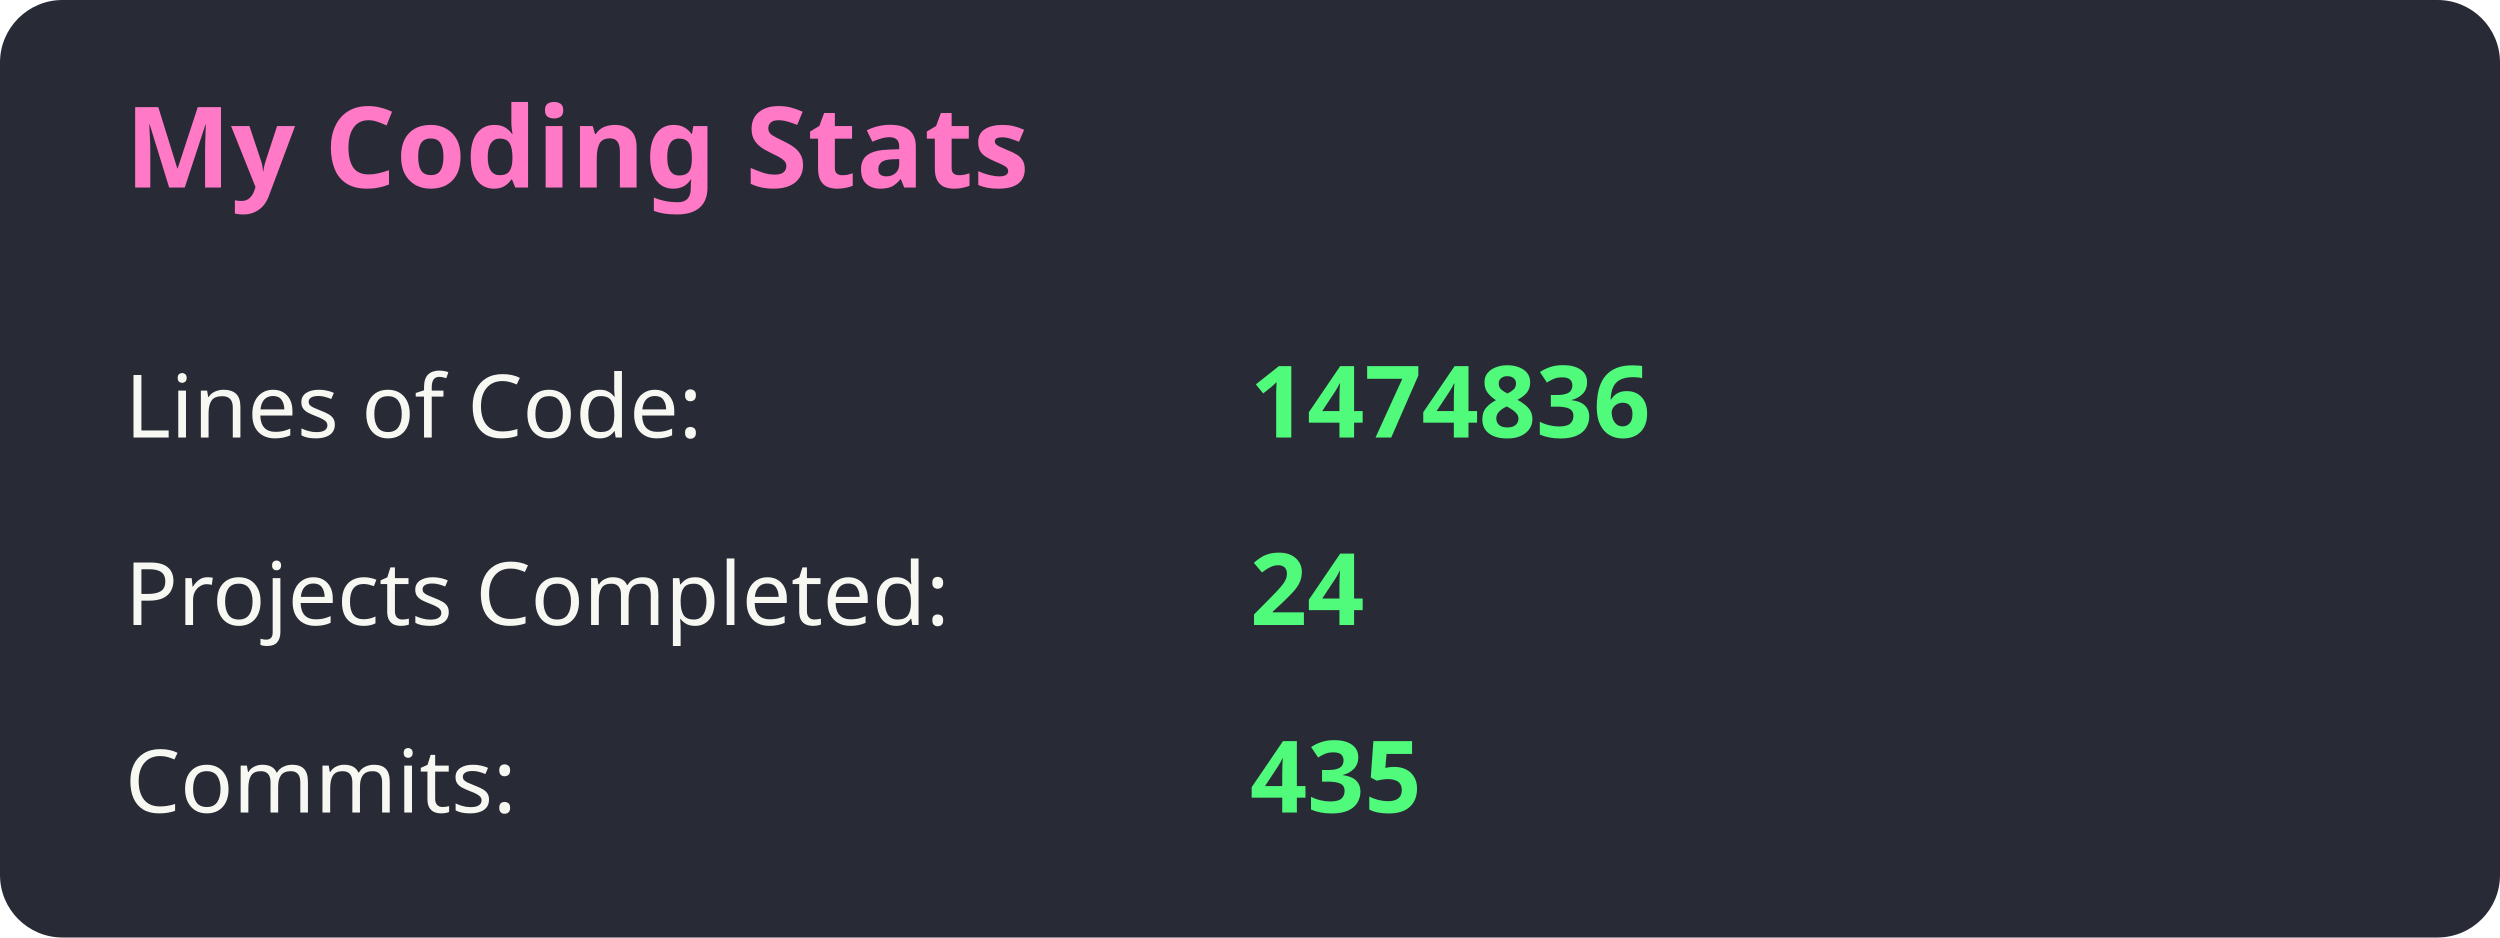
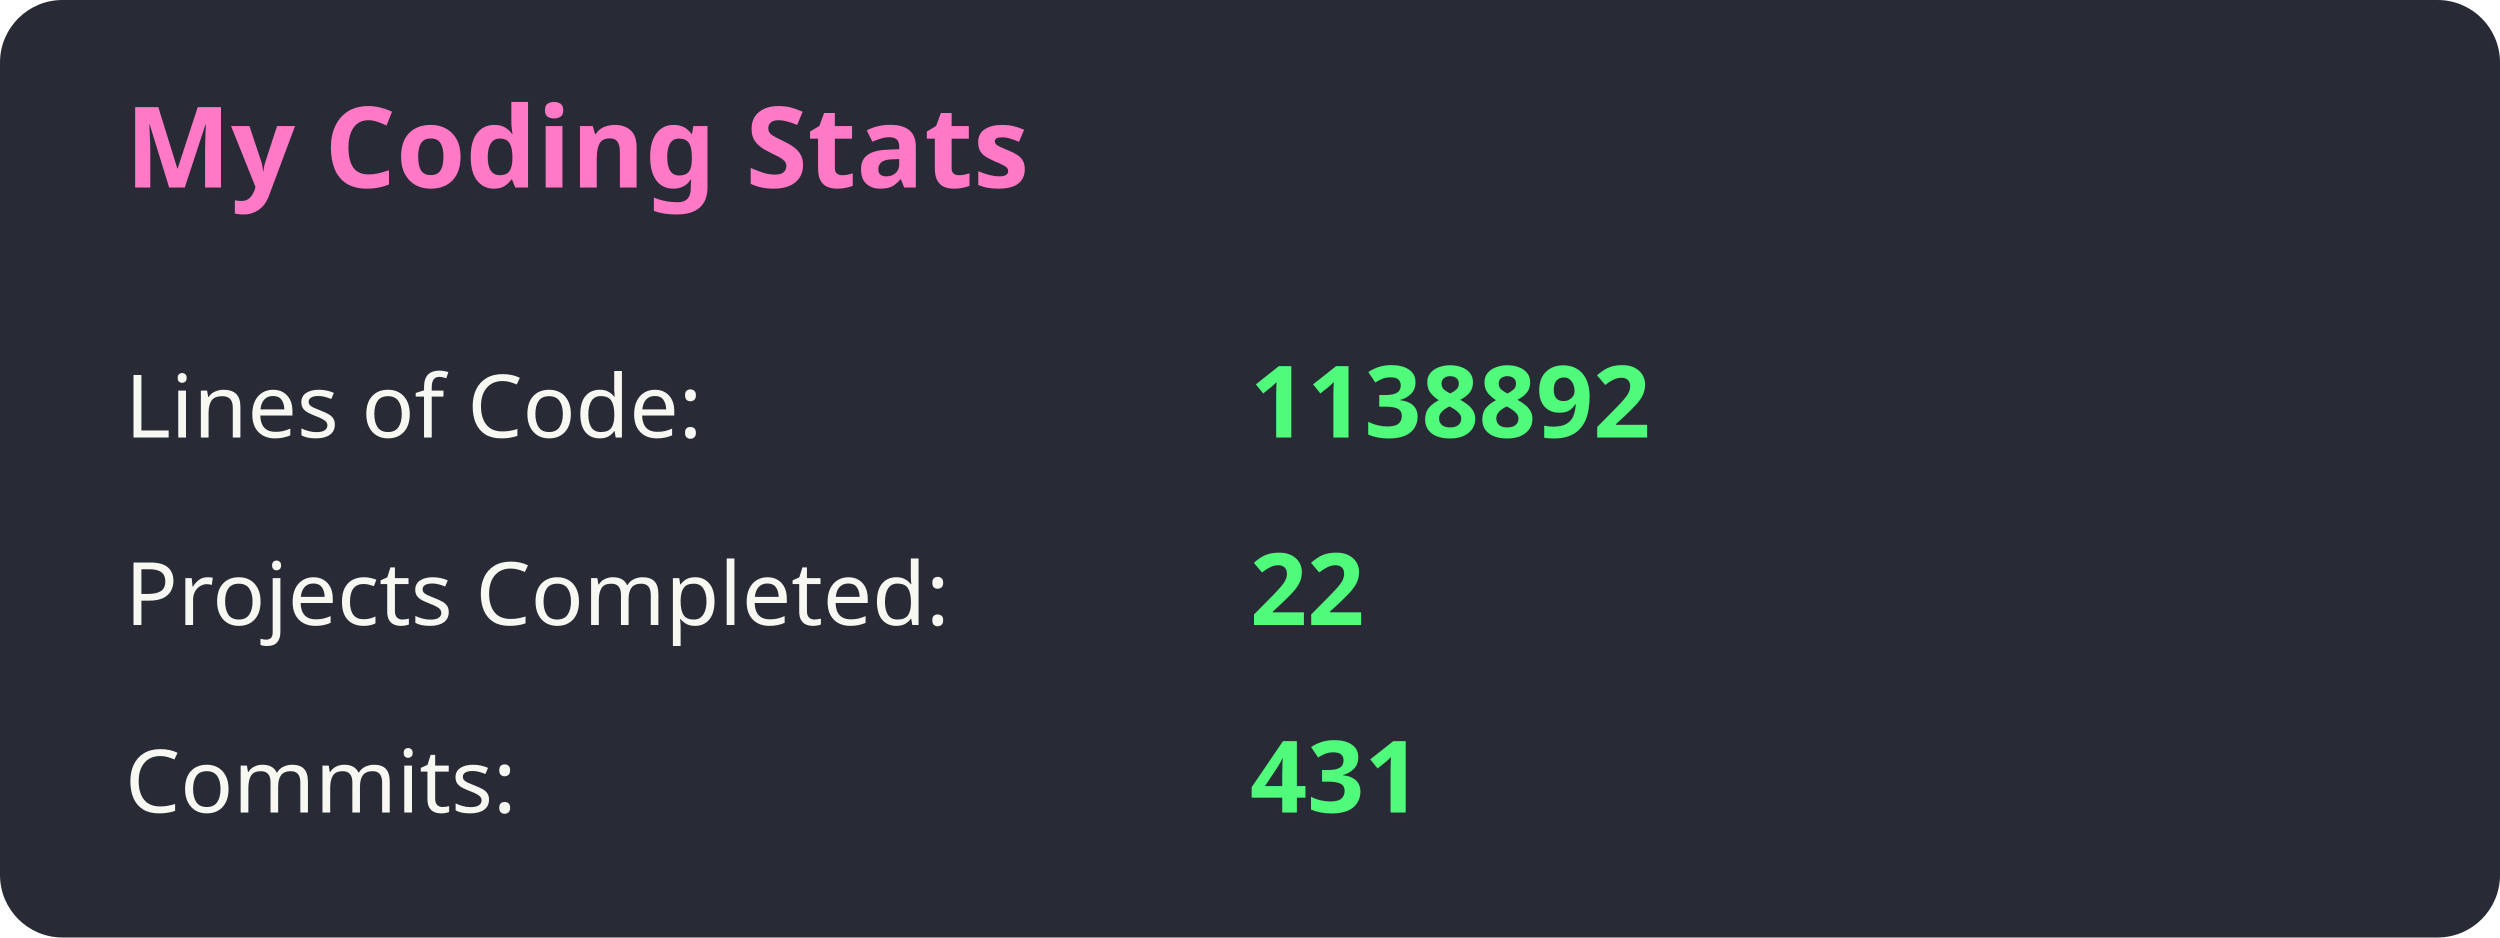
<svg xmlns="http://www.w3.org/2000/svg" width="400" height="150">
  <style>
        .title { font: bold 18px sans-serif; fill: #ff79c6; }
        .label { font: 14px sans-serif; fill: #f8f8f2; }
        .value { font: bold 16px sans-serif; fill: #50fa7b; }
        rect { fill: #282a36; rx: 10; ry: 10; }
    </style>
  <rect x="0" y="0" width="400" height="150" />
  <text x="20" y="30" class="title">My Coding Stats</text>
  <text x="20" y="70" class="label">Lines of Code:</text>
-   <text x="200" y="70" class="value">1474836</text>
+   <text x="200" y="70" class="value">1138892</text>
  <text x="20" y="100" class="label">Projects Completed:</text>
-   <text x="200" y="100" class="value">24</text>
+   <text x="200" y="100" class="value">22</text>
  <text x="20" y="130" class="label">Commits:</text>
-   <text x="200" y="130" class="value">435</text>
+   <text x="200" y="130" class="value">431</text>
</svg>
